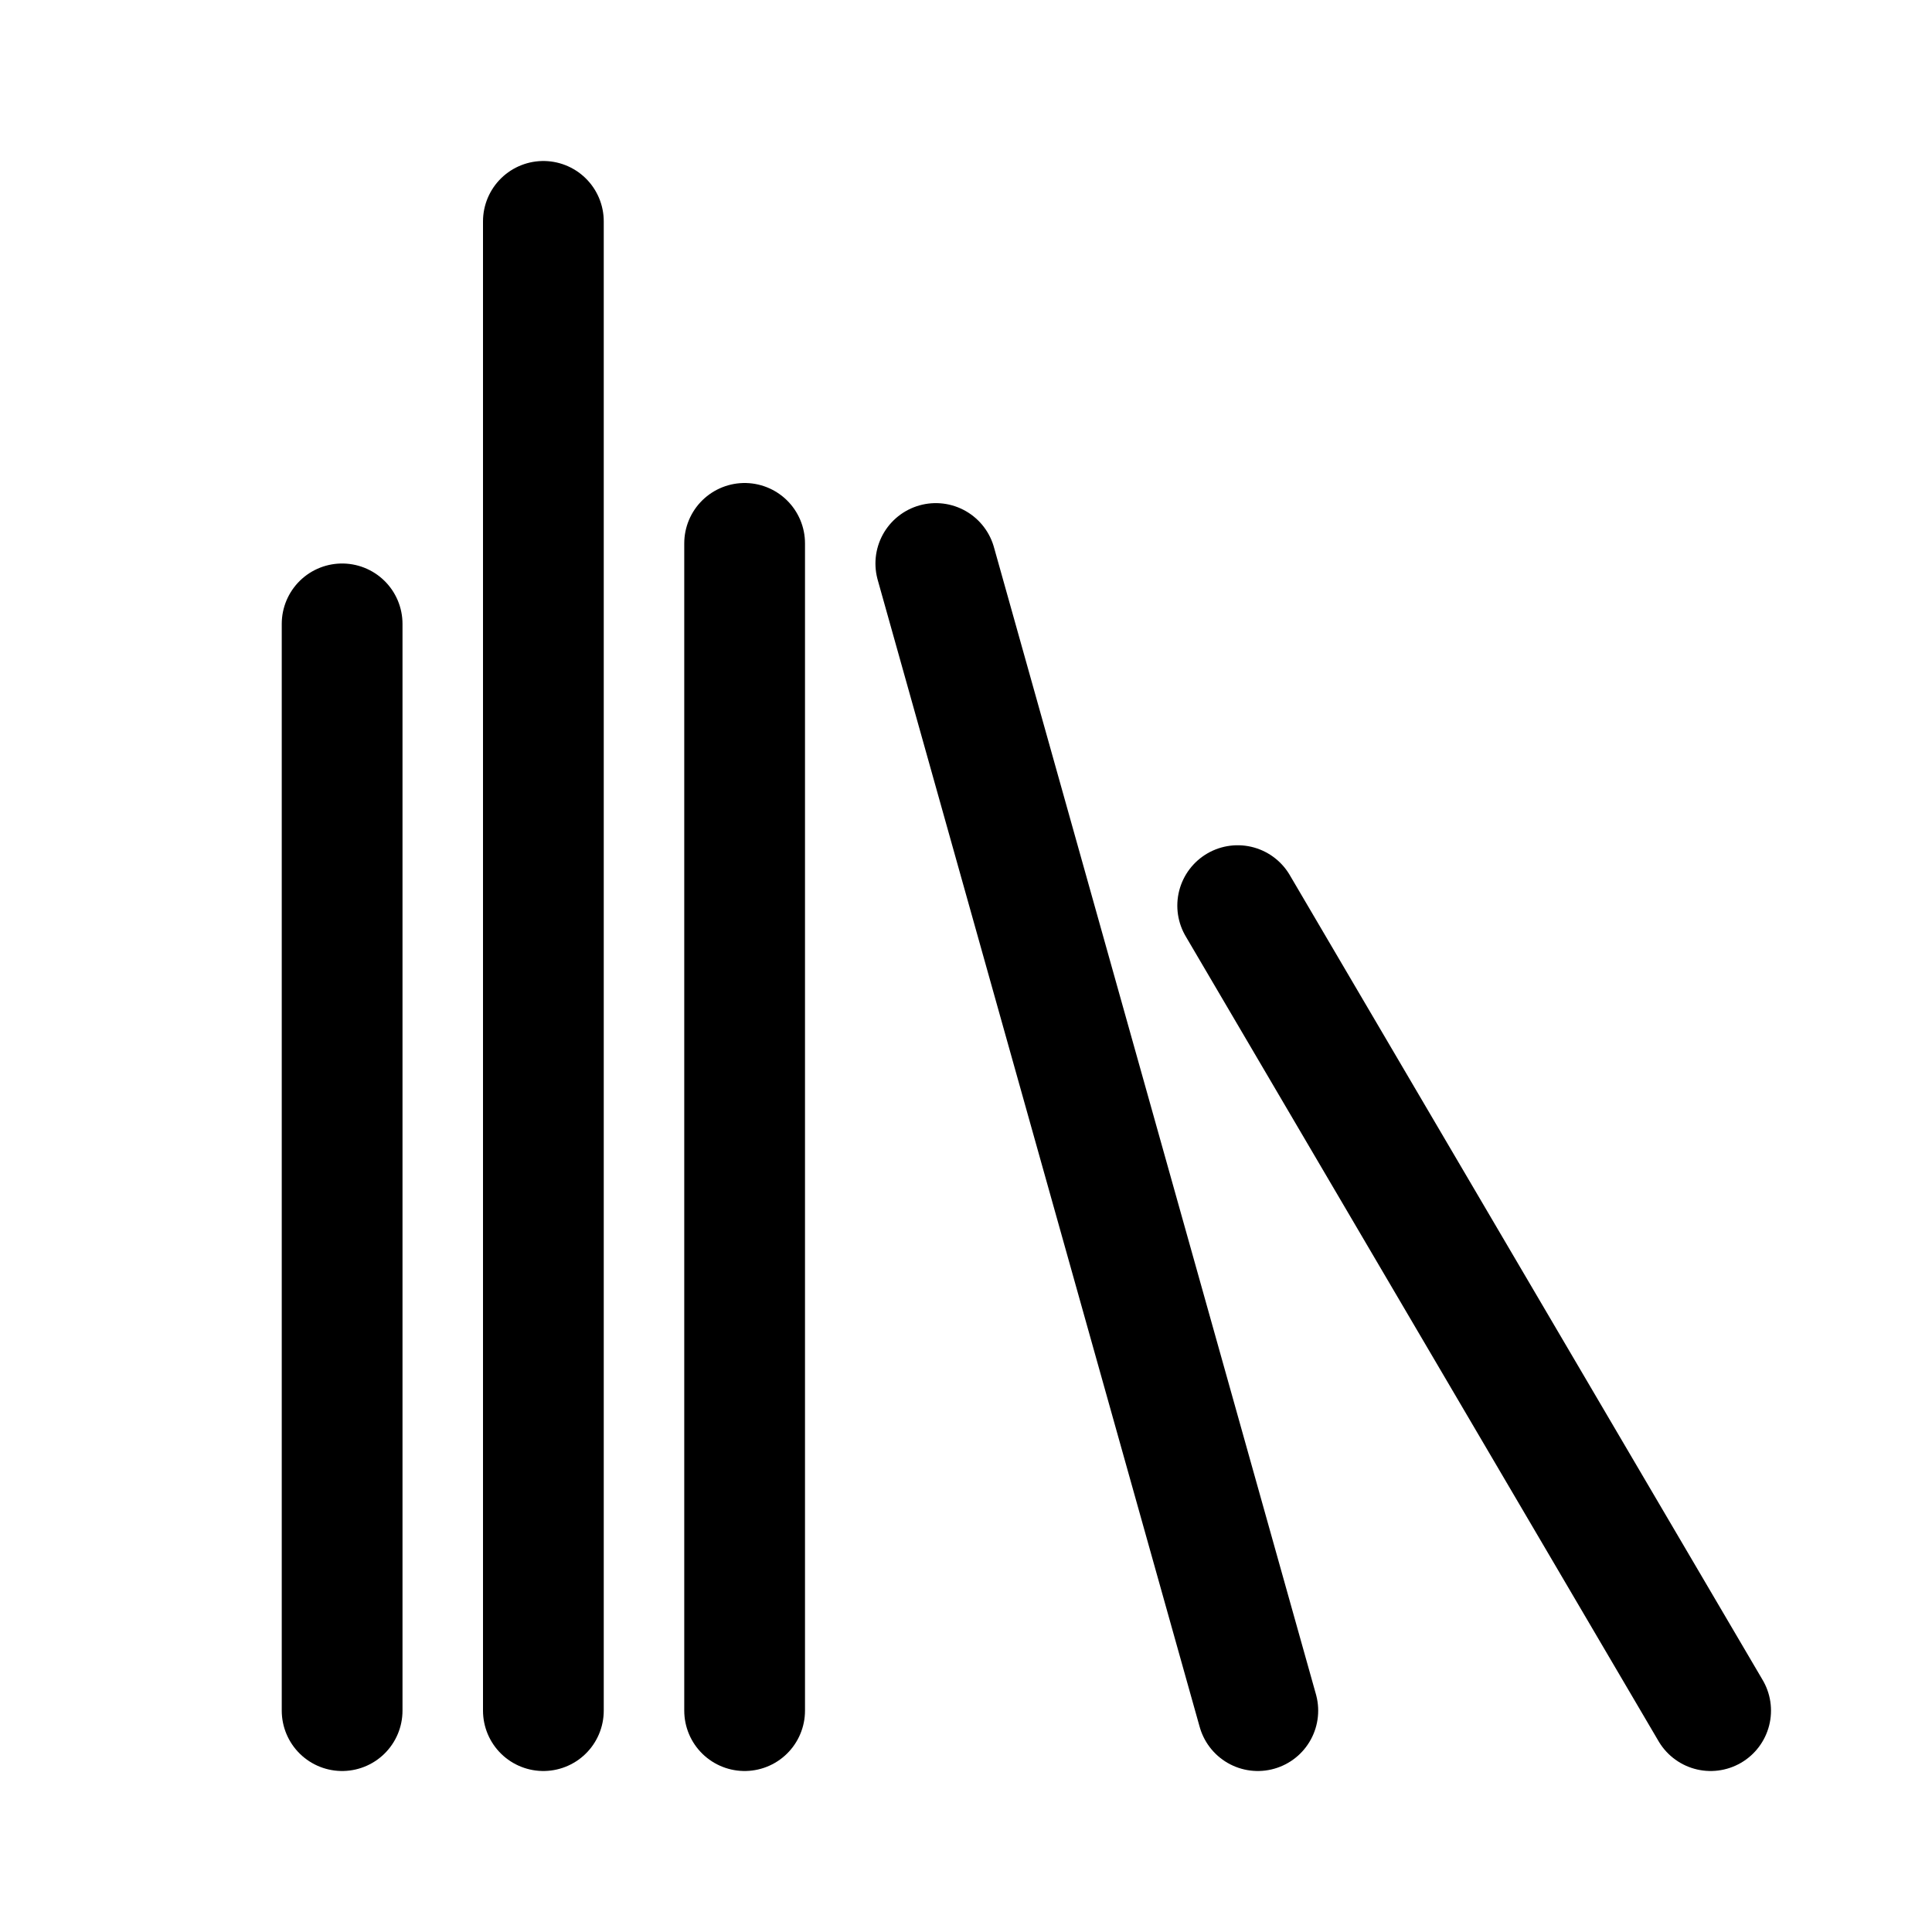
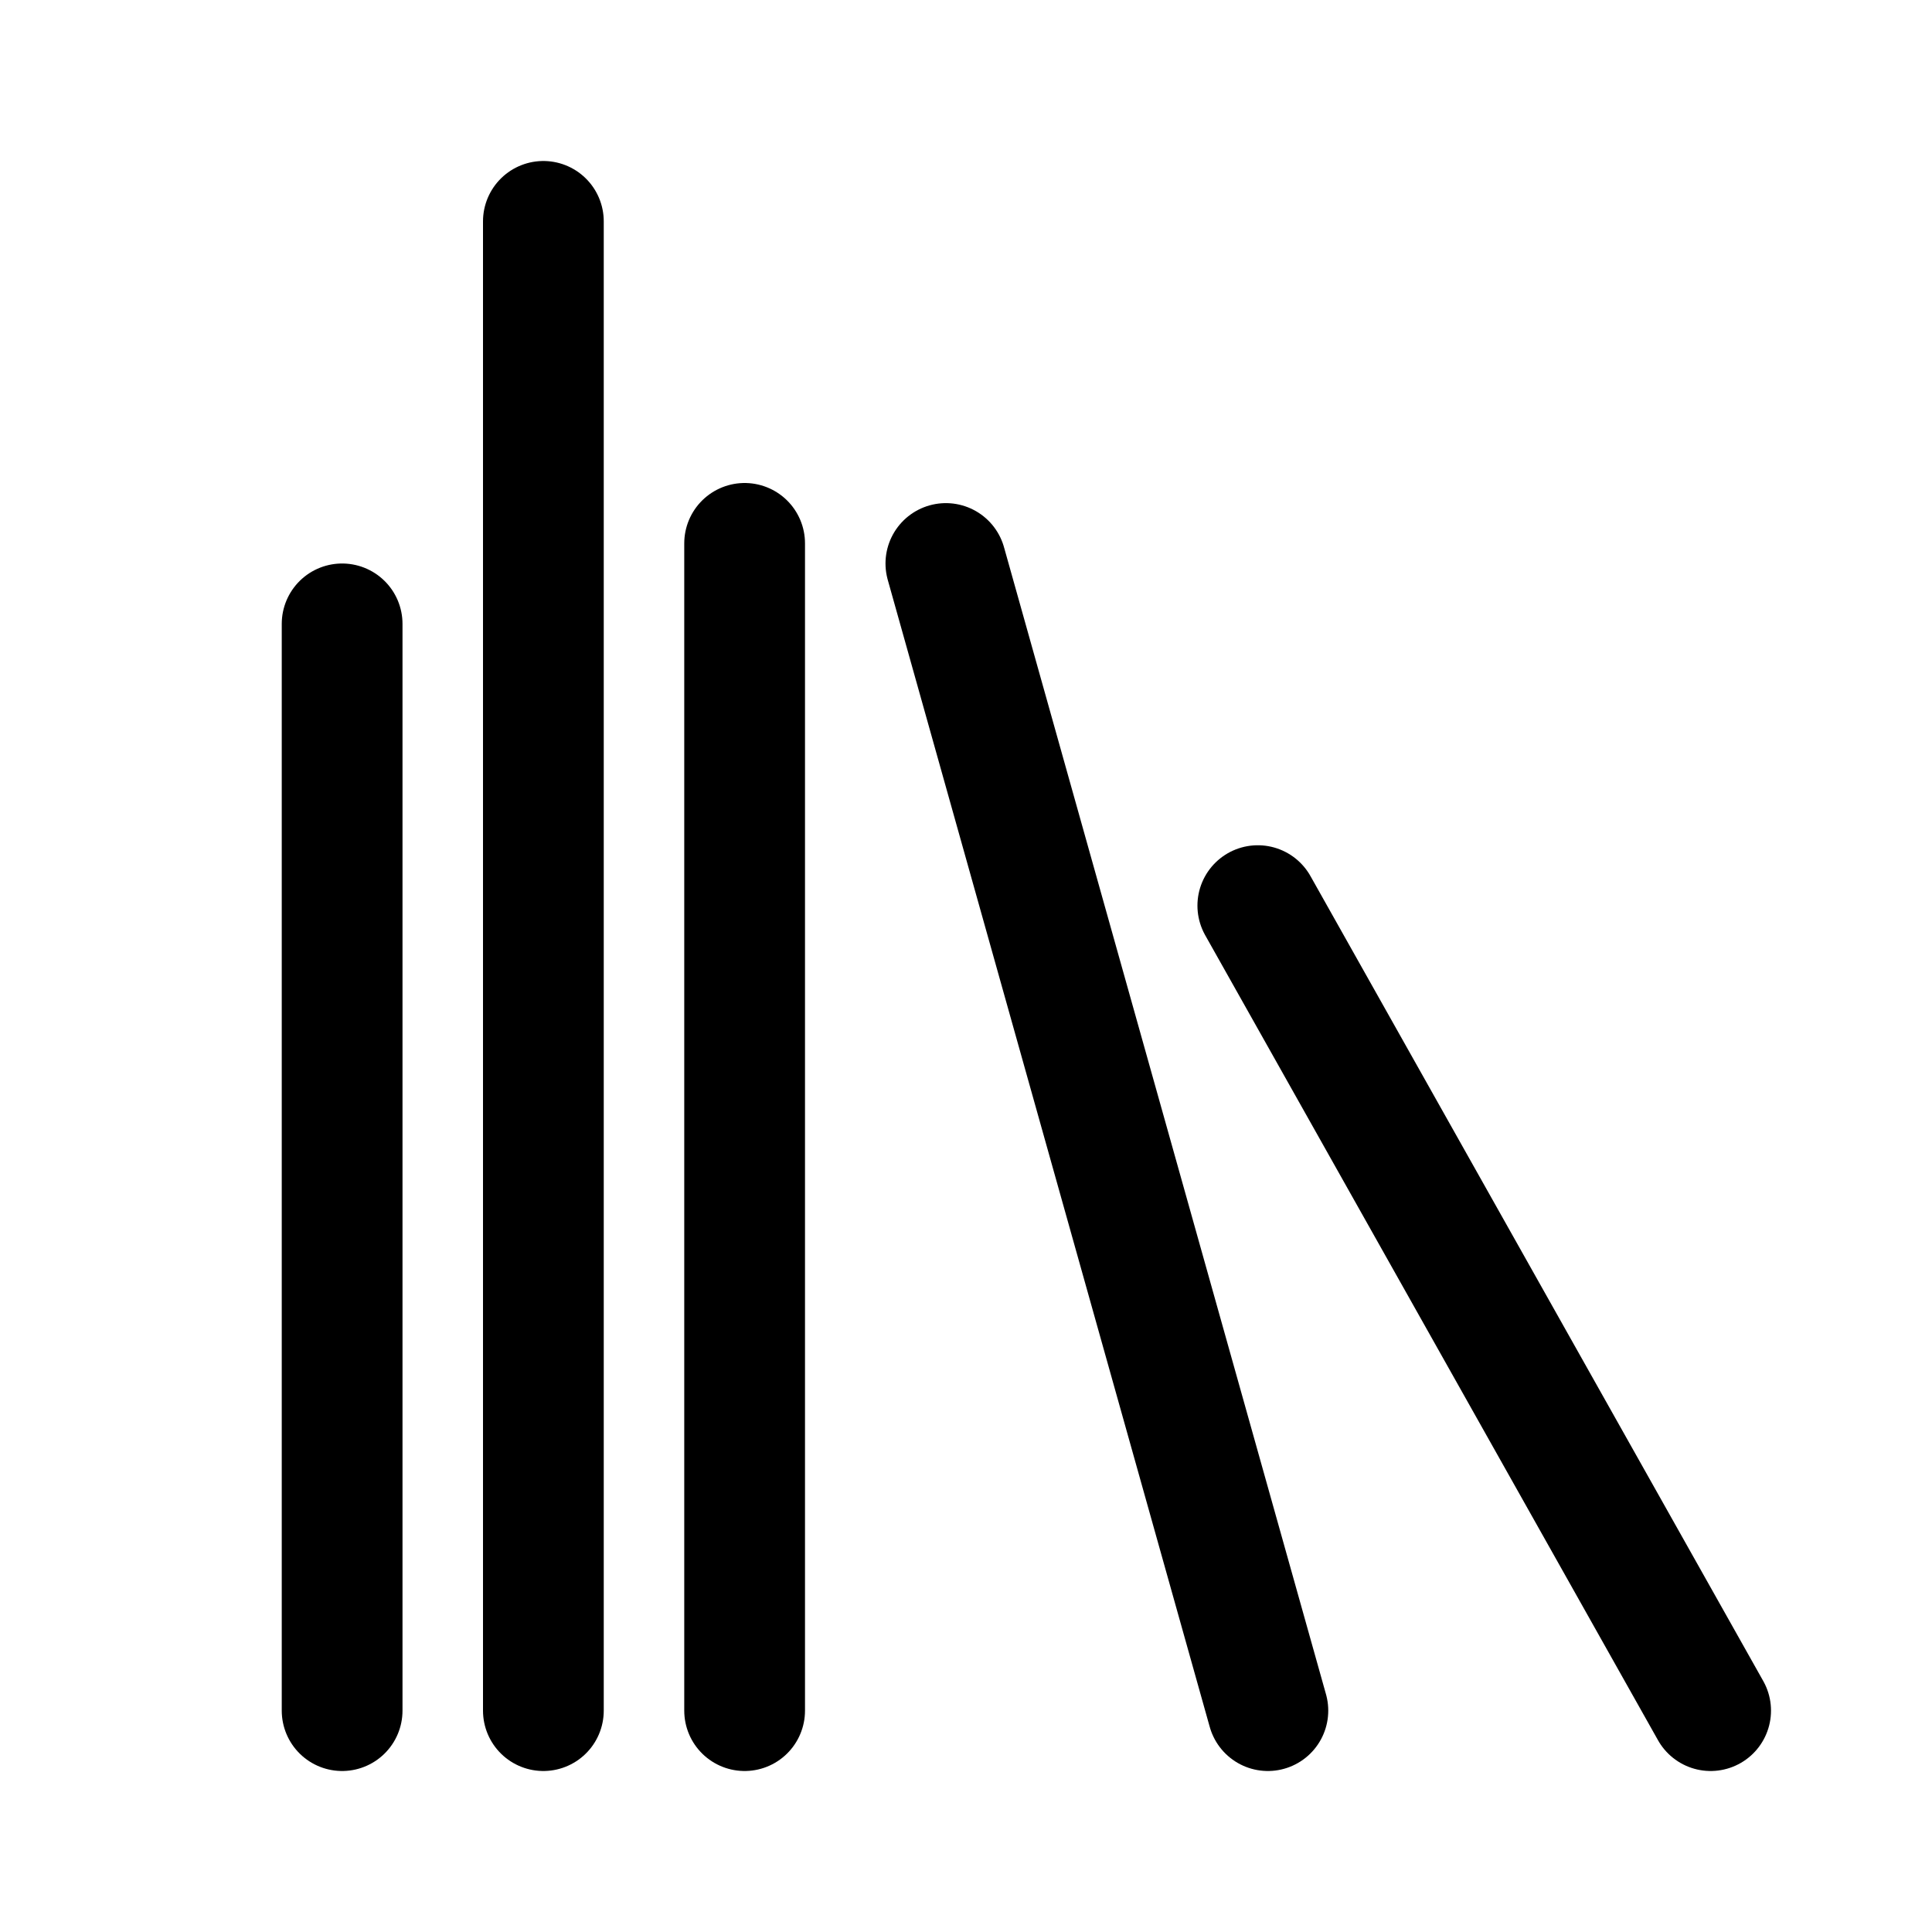
- <svg xmlns="http://www.w3.org/2000/svg" width="192" height="192" viewBox="0 0 192 192">
-   <path stroke="#000" stroke-linecap="round" stroke-width="12" d="M34 170V62m20 108V22m20 148V54m51 116L93 56m77 114-47-80" />
+ <svg xmlns="http://www.w3.org/2000/svg" width="192" height="192" viewBox="0 0 192 192" fill="none">
+   <path d="M34 170V62m92 108L94 56M74 170V54m96 116-45-80m-71 80V22" stroke="#000" stroke-width="12" stroke-linecap="round" />
</svg>
